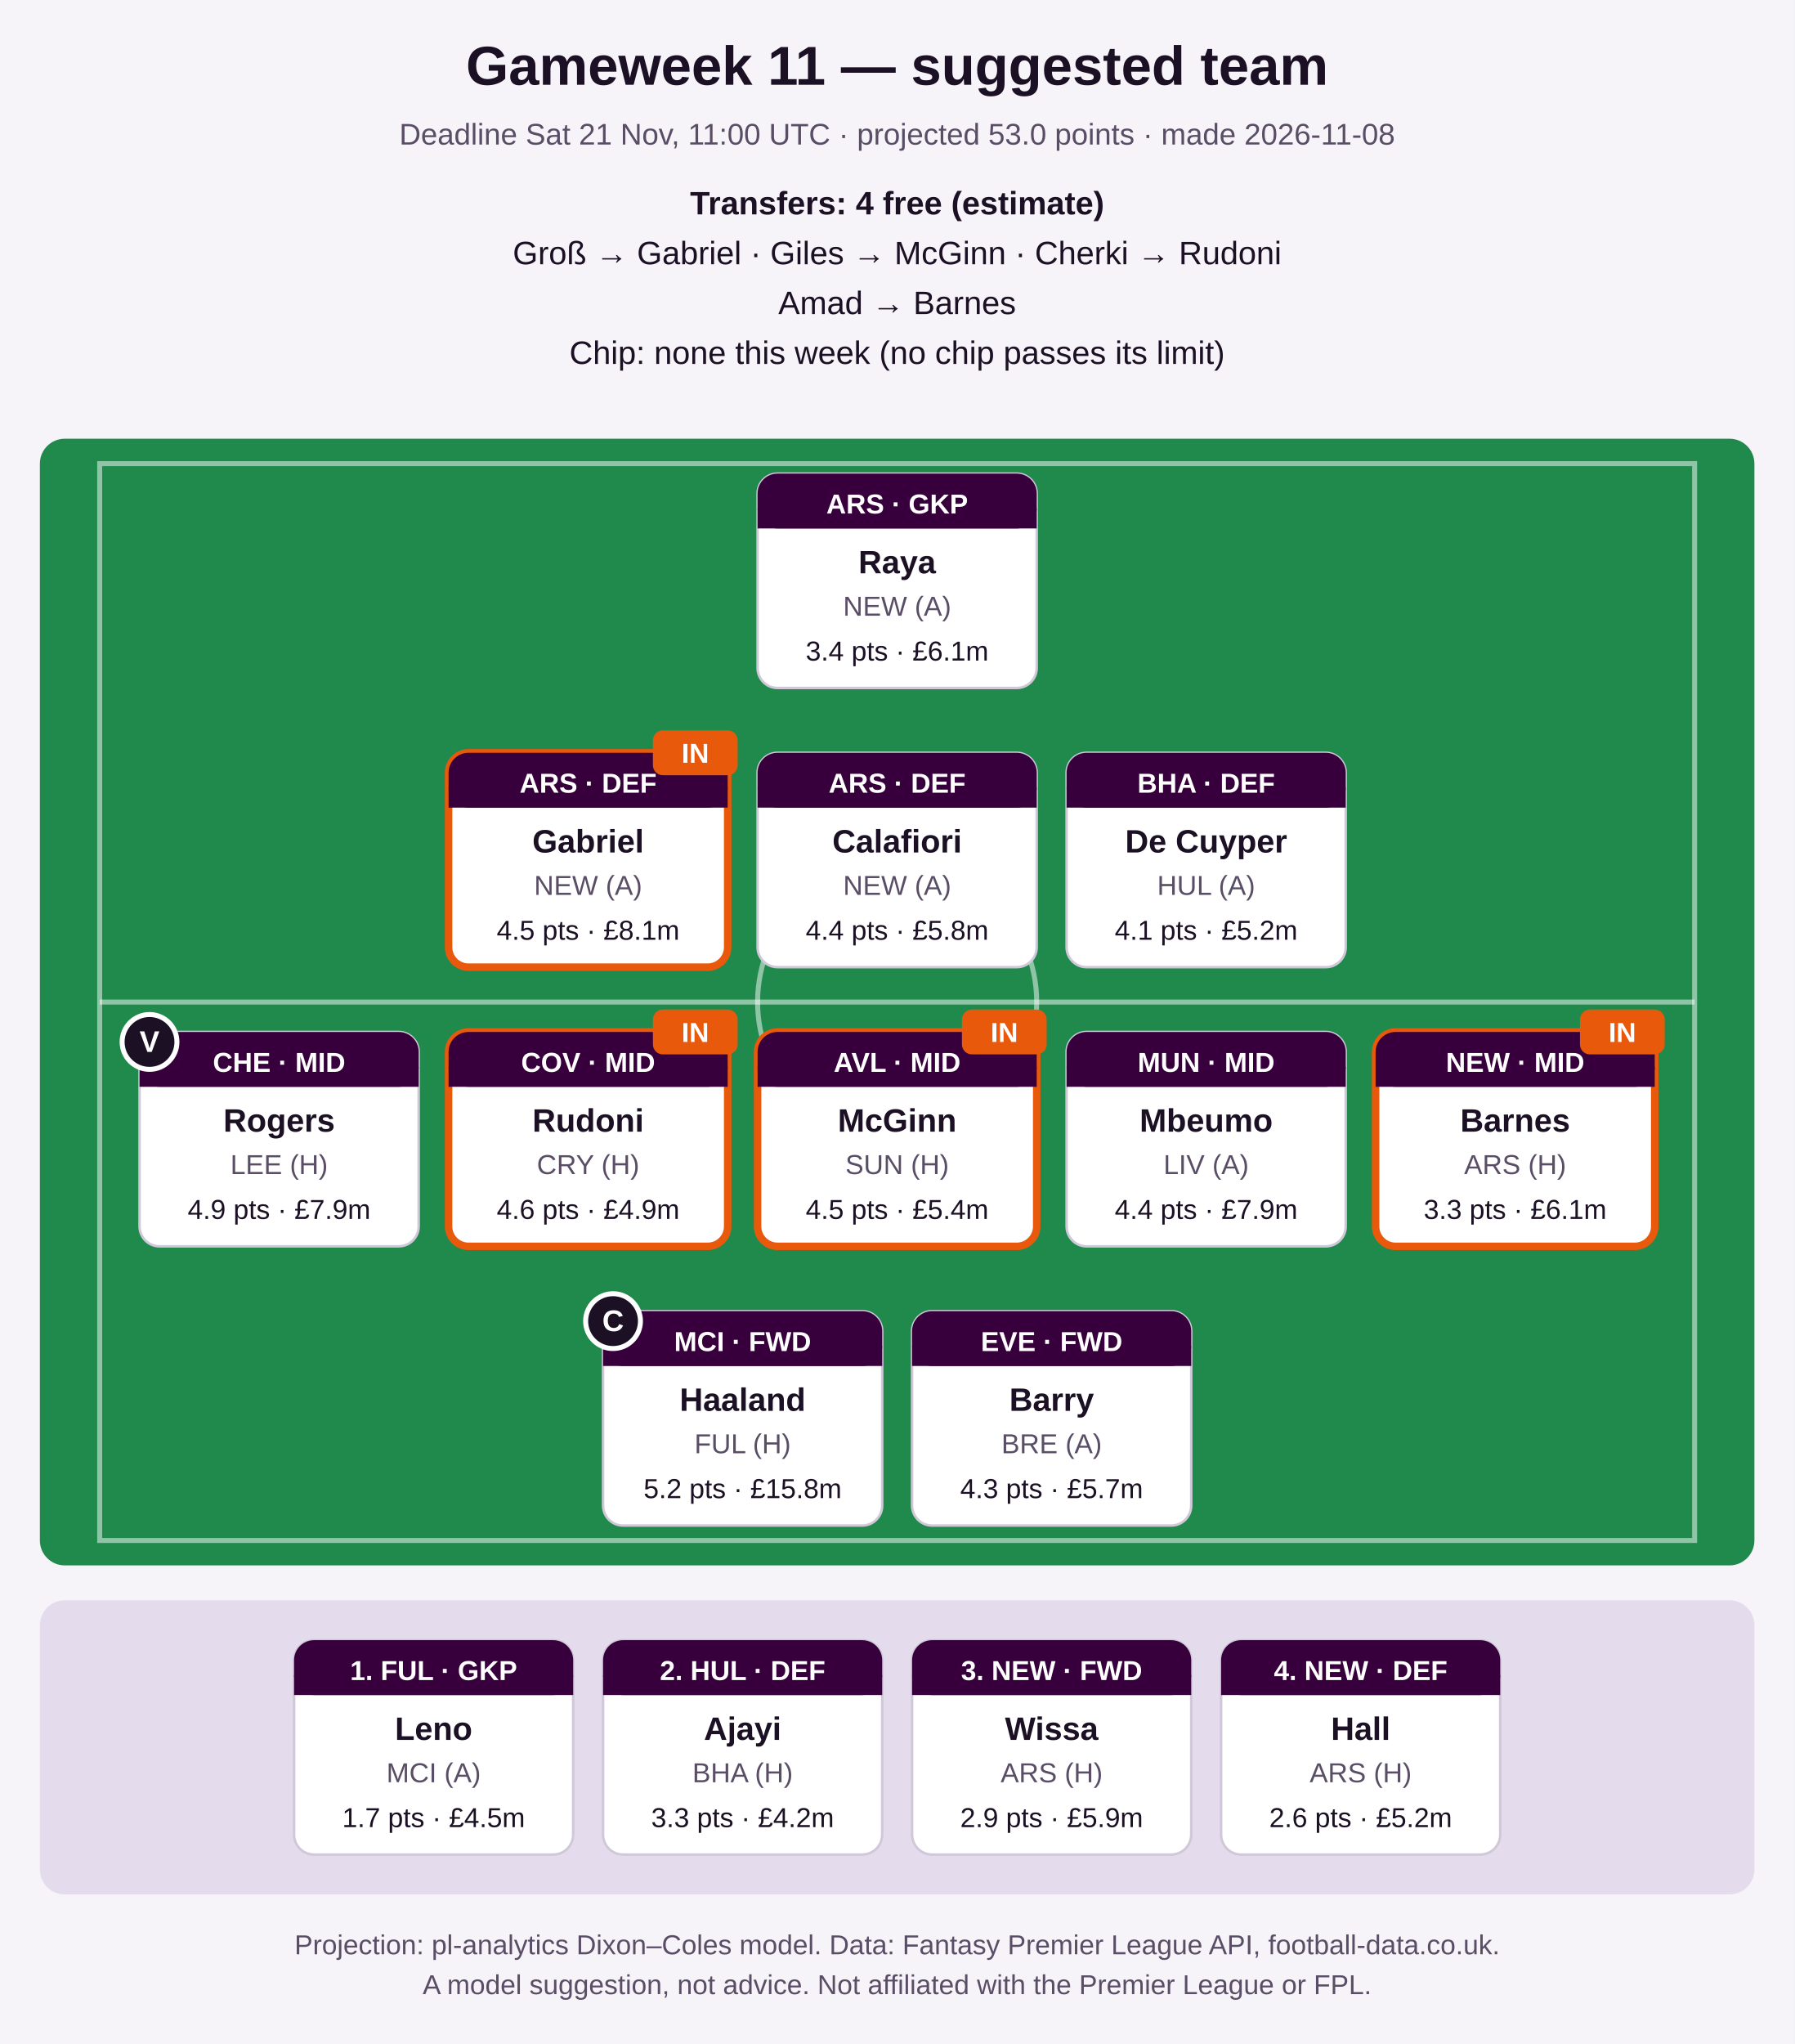
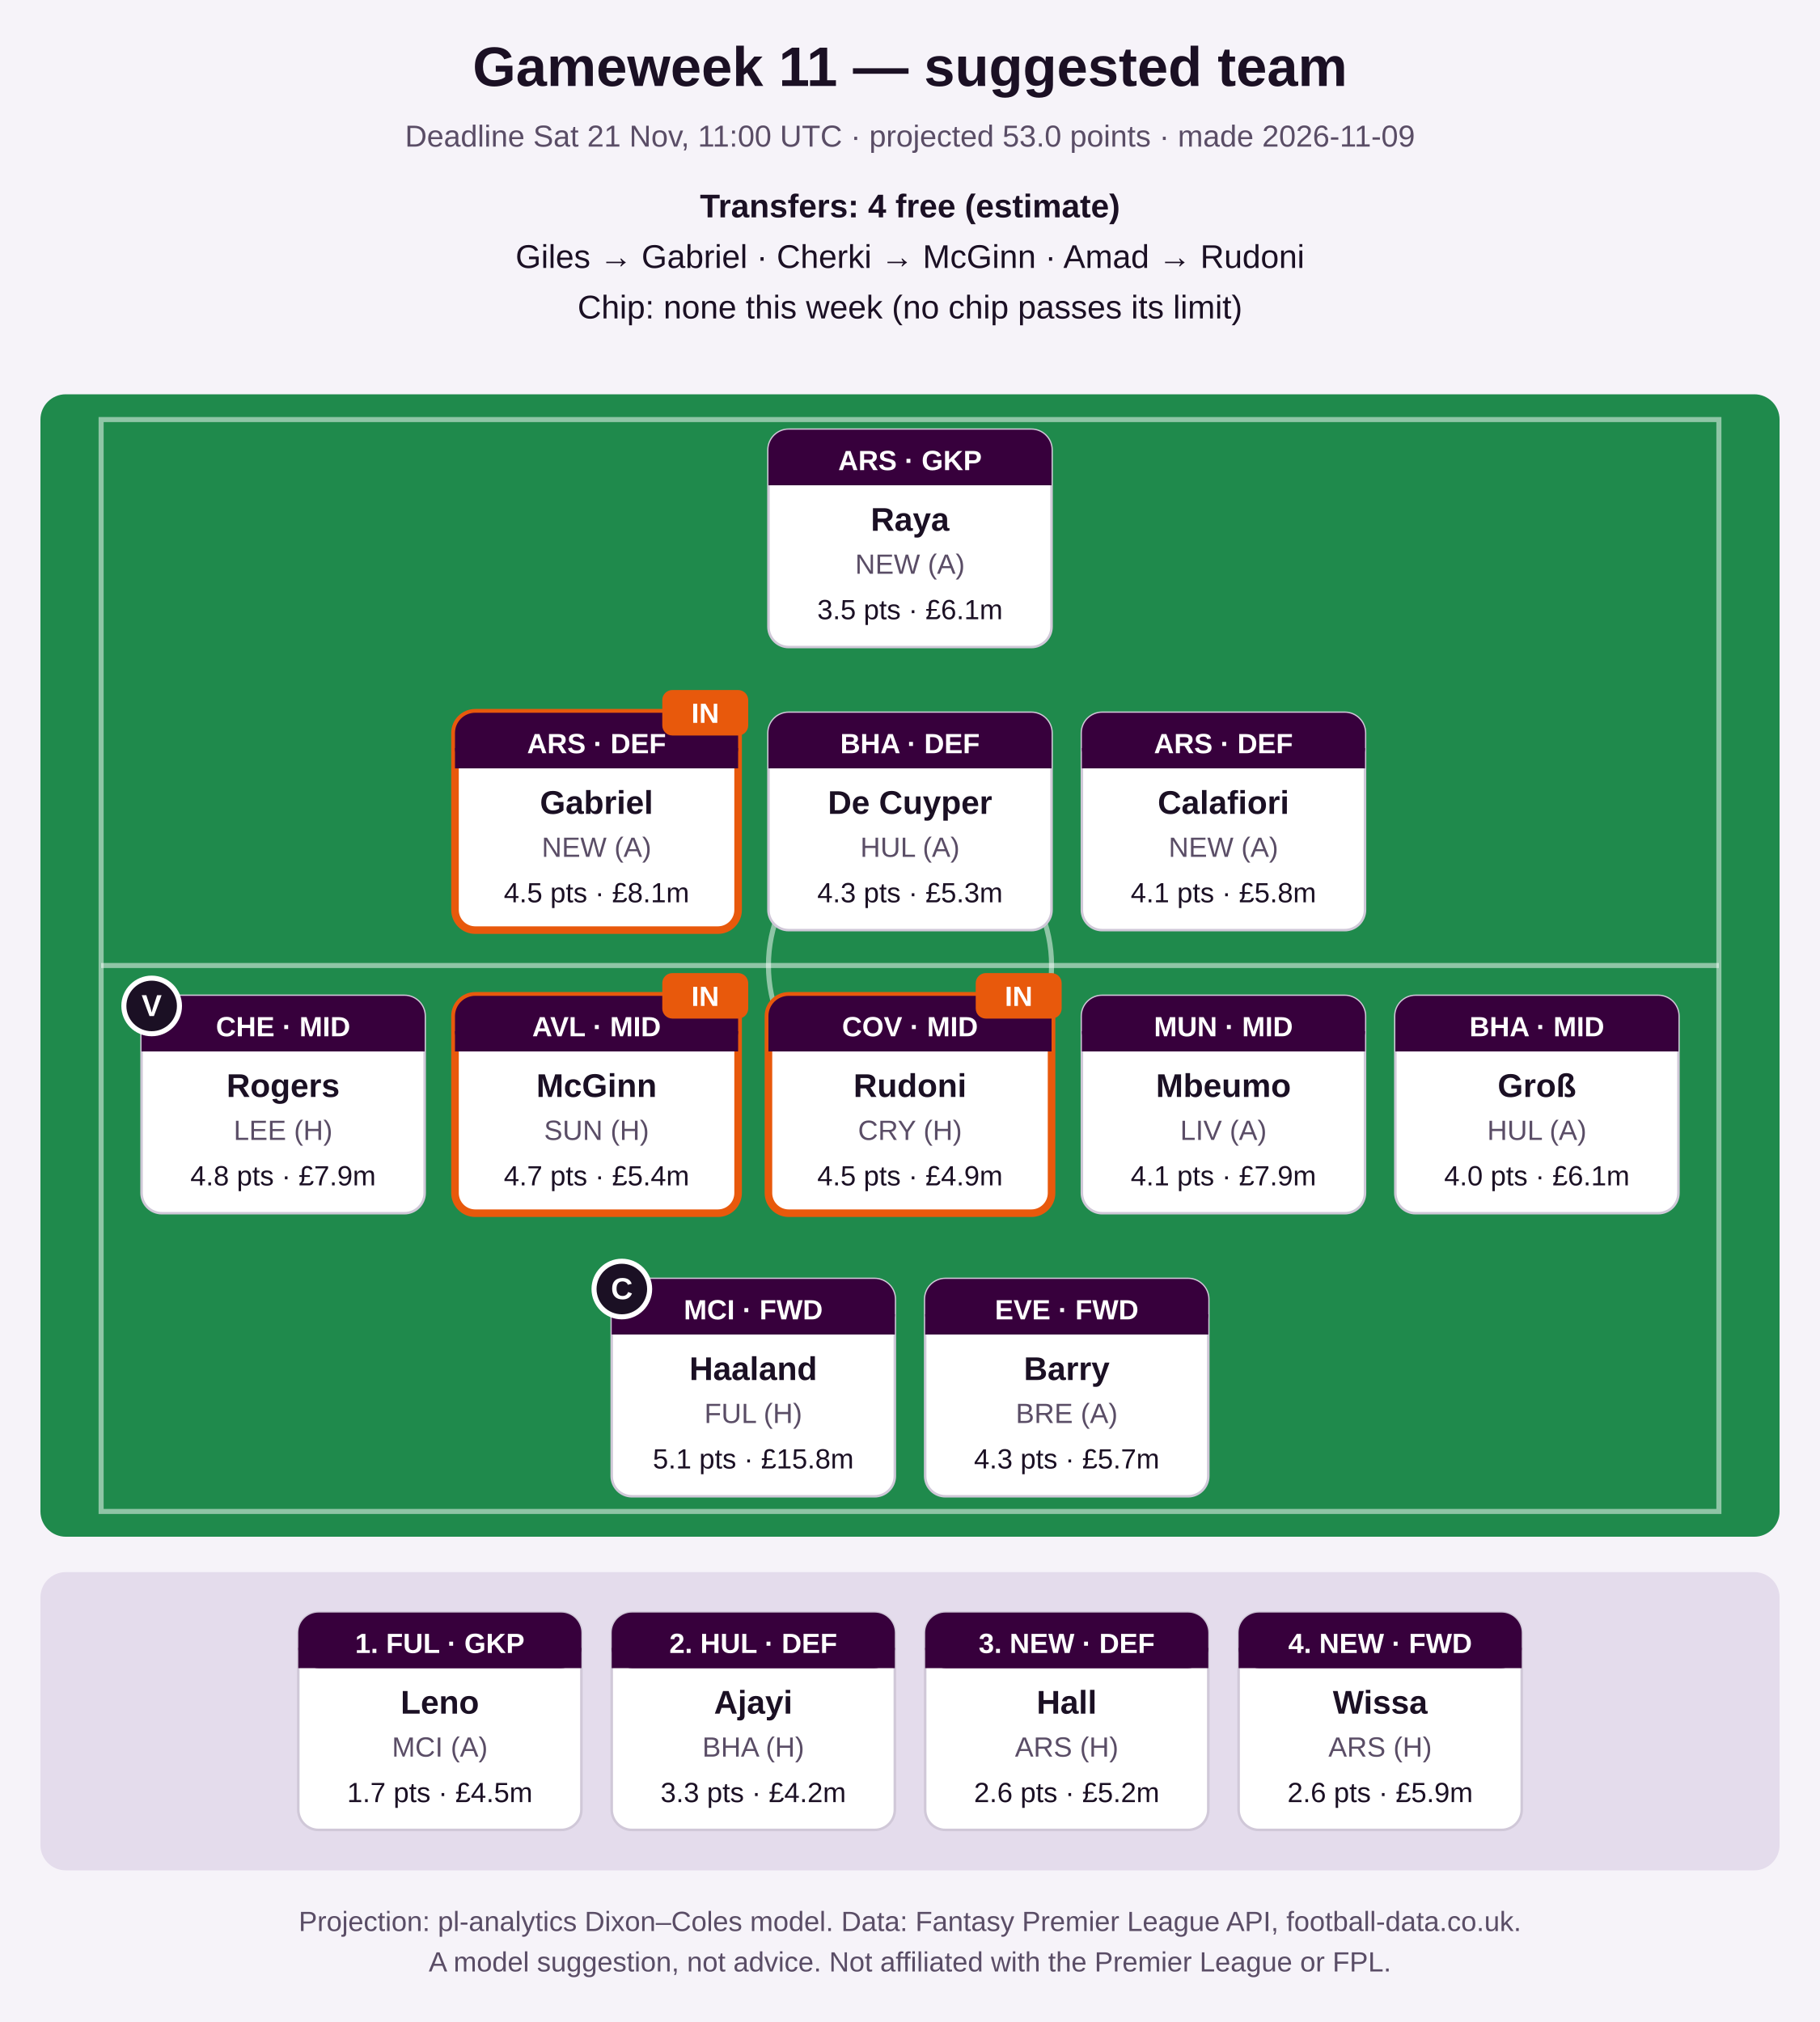
- <svg xmlns="http://www.w3.org/2000/svg" width="720" height="820" viewBox="0 0 720 820" role="img" aria-label="Suggested FPL team">
-   <rect width="720" height="820" fill="#f6f3f9" />
+ <svg xmlns="http://www.w3.org/2000/svg" width="720" height="800" viewBox="0 0 720 800" role="img" aria-label="Suggested FPL team">
+   <rect width="720" height="800" fill="#f6f3f9" />
  <text x="360.0" y="34" font-family="Segoe UI, Arial, sans-serif" font-size="22" font-weight="bold" fill="#1b1024" text-anchor="middle">Gameweek 11 — suggested team</text>
-   <text x="360.0" y="58" font-family="Segoe UI, Arial, sans-serif" font-size="12" font-weight="normal" fill="#5a4d66" text-anchor="middle">Deadline Sat 21 Nov, 11:00 UTC · projected 53.0 points · made 2026-11-08</text>
+   <text x="360.0" y="58" font-family="Segoe UI, Arial, sans-serif" font-size="12" font-weight="normal" fill="#5a4d66" text-anchor="middle">Deadline Sat 21 Nov, 11:00 UTC · projected 53.0 points · made 2026-11-09</text>
  <text x="360.0" y="86" font-family="Segoe UI, Arial, sans-serif" font-size="13" font-weight="bold" fill="#1b1024" text-anchor="middle">Transfers: 4 free (estimate)</text>
-   <text x="360.0" y="106" font-family="Segoe UI, Arial, sans-serif" font-size="13" font-weight="normal" fill="#1b1024" text-anchor="middle">Groß → Gabriel   ·   Giles → McGinn   ·   Cherki → Rudoni</text>
-   <text x="360.0" y="126" font-family="Segoe UI, Arial, sans-serif" font-size="13" font-weight="normal" fill="#1b1024" text-anchor="middle">Amad → Barnes</text>
-   <text x="360.0" y="146" font-family="Segoe UI, Arial, sans-serif" font-size="13" font-weight="normal" fill="#1b1024" text-anchor="middle">Chip: none this week (no chip passes its limit)</text>
-   <rect x="16" y="176" width="688" height="452" rx="10" fill="#1f8a4c" />
-   <rect x="40" y="186" width="640" height="432" fill="none" stroke="#ffffff" stroke-opacity="0.5" stroke-width="2" />
-   <line x1="40" y1="402.0" x2="680" y2="402.0" stroke="#ffffff" stroke-opacity="0.5" stroke-width="2" />
-   <circle cx="360.0" cy="402.0" r="56" fill="none" stroke="#ffffff" stroke-opacity="0.5" stroke-width="2" />
-   <rect x="304.0" y="190" width="112" height="86" rx="8" fill="#ffffff" stroke="#d0c8d8" stroke-width="1" />
-   <rect x="304.0" y="190" width="112" height="22" rx="8" fill="#37003c" />
-   <rect x="304.0" y="204" width="112" height="8" fill="#37003c" />
-   <text x="360.0" y="206" font-family="Segoe UI, Arial, sans-serif" font-size="11" font-weight="bold" fill="#ffffff" text-anchor="middle">ARS · GKP</text>
-   <text x="360.0" y="230" font-family="Segoe UI, Arial, sans-serif" font-size="13" font-weight="bold" fill="#1b1024" text-anchor="middle">Raya</text>
-   <text x="360.0" y="247" font-family="Segoe UI, Arial, sans-serif" font-size="11" font-weight="normal" fill="#5a4d66" text-anchor="middle">NEW (A)</text>
-   <text x="360.0" y="265" font-family="Segoe UI, Arial, sans-serif" font-size="11" font-weight="normal" fill="#1b1024" text-anchor="middle">3.4 pts · £6.1m</text>
-   <rect x="180.0" y="302" width="112" height="86" rx="8" fill="#ffffff" stroke="#e8590c" stroke-width="3" />
-   <rect x="180.0" y="302" width="112" height="22" rx="8" fill="#37003c" />
-   <rect x="180.0" y="316" width="112" height="8" fill="#37003c" />
-   <text x="236.0" y="318" font-family="Segoe UI, Arial, sans-serif" font-size="11" font-weight="bold" fill="#ffffff" text-anchor="middle">ARS · DEF</text>
-   <text x="236.0" y="342" font-family="Segoe UI, Arial, sans-serif" font-size="13" font-weight="bold" fill="#1b1024" text-anchor="middle">Gabriel</text>
-   <text x="236.0" y="359" font-family="Segoe UI, Arial, sans-serif" font-size="11" font-weight="normal" fill="#5a4d66" text-anchor="middle">NEW (A)</text>
-   <text x="236.0" y="377" font-family="Segoe UI, Arial, sans-serif" font-size="11" font-weight="normal" fill="#1b1024" text-anchor="middle">4.5 pts · £8.1m</text>
-   <rect x="262.0" y="293" width="34" height="18" rx="4" fill="#e8590c" />
-   <text x="279.0" y="306" font-family="Segoe UI, Arial, sans-serif" font-size="11" font-weight="bold" fill="#ffffff" text-anchor="middle">IN</text>
-   <rect x="304.0" y="302" width="112" height="86" rx="8" fill="#ffffff" stroke="#d0c8d8" stroke-width="1" />
-   <rect x="304.0" y="302" width="112" height="22" rx="8" fill="#37003c" />
-   <rect x="304.0" y="316" width="112" height="8" fill="#37003c" />
-   <text x="360.0" y="318" font-family="Segoe UI, Arial, sans-serif" font-size="11" font-weight="bold" fill="#ffffff" text-anchor="middle">ARS · DEF</text>
-   <text x="360.0" y="342" font-family="Segoe UI, Arial, sans-serif" font-size="13" font-weight="bold" fill="#1b1024" text-anchor="middle">Calafiori</text>
-   <text x="360.0" y="359" font-family="Segoe UI, Arial, sans-serif" font-size="11" font-weight="normal" fill="#5a4d66" text-anchor="middle">NEW (A)</text>
-   <text x="360.0" y="377" font-family="Segoe UI, Arial, sans-serif" font-size="11" font-weight="normal" fill="#1b1024" text-anchor="middle">4.4 pts · £5.8m</text>
-   <rect x="428.0" y="302" width="112" height="86" rx="8" fill="#ffffff" stroke="#d0c8d8" stroke-width="1" />
-   <rect x="428.0" y="302" width="112" height="22" rx="8" fill="#37003c" />
-   <rect x="428.0" y="316" width="112" height="8" fill="#37003c" />
-   <text x="484.0" y="318" font-family="Segoe UI, Arial, sans-serif" font-size="11" font-weight="bold" fill="#ffffff" text-anchor="middle">BHA · DEF</text>
-   <text x="484.0" y="342" font-family="Segoe UI, Arial, sans-serif" font-size="13" font-weight="bold" fill="#1b1024" text-anchor="middle">De Cuyper</text>
-   <text x="484.0" y="359" font-family="Segoe UI, Arial, sans-serif" font-size="11" font-weight="normal" fill="#5a4d66" text-anchor="middle">HUL (A)</text>
-   <text x="484.0" y="377" font-family="Segoe UI, Arial, sans-serif" font-size="11" font-weight="normal" fill="#1b1024" text-anchor="middle">4.1 pts · £5.2m</text>
-   <rect x="56.0" y="414" width="112" height="86" rx="8" fill="#ffffff" stroke="#d0c8d8" stroke-width="1" />
-   <rect x="56.0" y="414" width="112" height="22" rx="8" fill="#37003c" />
-   <rect x="56.0" y="428" width="112" height="8" fill="#37003c" />
-   <text x="112.0" y="430" font-family="Segoe UI, Arial, sans-serif" font-size="11" font-weight="bold" fill="#ffffff" text-anchor="middle">CHE · MID</text>
-   <text x="112.0" y="454" font-family="Segoe UI, Arial, sans-serif" font-size="13" font-weight="bold" fill="#1b1024" text-anchor="middle">Rogers</text>
-   <text x="112.0" y="471" font-family="Segoe UI, Arial, sans-serif" font-size="11" font-weight="normal" fill="#5a4d66" text-anchor="middle">LEE (H)</text>
-   <text x="112.0" y="489" font-family="Segoe UI, Arial, sans-serif" font-size="11" font-weight="normal" fill="#1b1024" text-anchor="middle">4.9 pts · £7.9m</text>
-   <circle cx="60.0" cy="418" r="11" fill="#1b1024" stroke="#ffffff" stroke-width="2" />
-   <text x="60.0" y="422" font-family="Segoe UI, Arial, sans-serif" font-size="12" font-weight="bold" fill="#ffffff" text-anchor="middle">V</text>
-   <rect x="180.0" y="414" width="112" height="86" rx="8" fill="#ffffff" stroke="#e8590c" stroke-width="3" />
-   <rect x="180.0" y="414" width="112" height="22" rx="8" fill="#37003c" />
-   <rect x="180.0" y="428" width="112" height="8" fill="#37003c" />
-   <text x="236.0" y="430" font-family="Segoe UI, Arial, sans-serif" font-size="11" font-weight="bold" fill="#ffffff" text-anchor="middle">COV · MID</text>
-   <text x="236.0" y="454" font-family="Segoe UI, Arial, sans-serif" font-size="13" font-weight="bold" fill="#1b1024" text-anchor="middle">Rudoni</text>
-   <text x="236.0" y="471" font-family="Segoe UI, Arial, sans-serif" font-size="11" font-weight="normal" fill="#5a4d66" text-anchor="middle">CRY (H)</text>
-   <text x="236.0" y="489" font-family="Segoe UI, Arial, sans-serif" font-size="11" font-weight="normal" fill="#1b1024" text-anchor="middle">4.6 pts · £4.9m</text>
-   <rect x="262.0" y="405" width="34" height="18" rx="4" fill="#e8590c" />
-   <text x="279.0" y="418" font-family="Segoe UI, Arial, sans-serif" font-size="11" font-weight="bold" fill="#ffffff" text-anchor="middle">IN</text>
-   <rect x="304.0" y="414" width="112" height="86" rx="8" fill="#ffffff" stroke="#e8590c" stroke-width="3" />
-   <rect x="304.0" y="414" width="112" height="22" rx="8" fill="#37003c" />
-   <rect x="304.0" y="428" width="112" height="8" fill="#37003c" />
-   <text x="360.0" y="430" font-family="Segoe UI, Arial, sans-serif" font-size="11" font-weight="bold" fill="#ffffff" text-anchor="middle">AVL · MID</text>
-   <text x="360.0" y="454" font-family="Segoe UI, Arial, sans-serif" font-size="13" font-weight="bold" fill="#1b1024" text-anchor="middle">McGinn</text>
-   <text x="360.0" y="471" font-family="Segoe UI, Arial, sans-serif" font-size="11" font-weight="normal" fill="#5a4d66" text-anchor="middle">SUN (H)</text>
-   <text x="360.0" y="489" font-family="Segoe UI, Arial, sans-serif" font-size="11" font-weight="normal" fill="#1b1024" text-anchor="middle">4.5 pts · £5.4m</text>
-   <rect x="386.0" y="405" width="34" height="18" rx="4" fill="#e8590c" />
-   <text x="403.0" y="418" font-family="Segoe UI, Arial, sans-serif" font-size="11" font-weight="bold" fill="#ffffff" text-anchor="middle">IN</text>
-   <rect x="428.0" y="414" width="112" height="86" rx="8" fill="#ffffff" stroke="#d0c8d8" stroke-width="1" />
-   <rect x="428.0" y="414" width="112" height="22" rx="8" fill="#37003c" />
-   <rect x="428.0" y="428" width="112" height="8" fill="#37003c" />
-   <text x="484.0" y="430" font-family="Segoe UI, Arial, sans-serif" font-size="11" font-weight="bold" fill="#ffffff" text-anchor="middle">MUN · MID</text>
-   <text x="484.0" y="454" font-family="Segoe UI, Arial, sans-serif" font-size="13" font-weight="bold" fill="#1b1024" text-anchor="middle">Mbeumo</text>
-   <text x="484.0" y="471" font-family="Segoe UI, Arial, sans-serif" font-size="11" font-weight="normal" fill="#5a4d66" text-anchor="middle">LIV (A)</text>
-   <text x="484.0" y="489" font-family="Segoe UI, Arial, sans-serif" font-size="11" font-weight="normal" fill="#1b1024" text-anchor="middle">4.4 pts · £7.9m</text>
-   <rect x="552.0" y="414" width="112" height="86" rx="8" fill="#ffffff" stroke="#e8590c" stroke-width="3" />
-   <rect x="552.0" y="414" width="112" height="22" rx="8" fill="#37003c" />
-   <rect x="552.0" y="428" width="112" height="8" fill="#37003c" />
-   <text x="608.0" y="430" font-family="Segoe UI, Arial, sans-serif" font-size="11" font-weight="bold" fill="#ffffff" text-anchor="middle">NEW · MID</text>
-   <text x="608.0" y="454" font-family="Segoe UI, Arial, sans-serif" font-size="13" font-weight="bold" fill="#1b1024" text-anchor="middle">Barnes</text>
-   <text x="608.0" y="471" font-family="Segoe UI, Arial, sans-serif" font-size="11" font-weight="normal" fill="#5a4d66" text-anchor="middle">ARS (H)</text>
-   <text x="608.0" y="489" font-family="Segoe UI, Arial, sans-serif" font-size="11" font-weight="normal" fill="#1b1024" text-anchor="middle">3.3 pts · £6.1m</text>
-   <rect x="634.0" y="405" width="34" height="18" rx="4" fill="#e8590c" />
-   <text x="651.0" y="418" font-family="Segoe UI, Arial, sans-serif" font-size="11" font-weight="bold" fill="#ffffff" text-anchor="middle">IN</text>
-   <rect x="242.0" y="526" width="112" height="86" rx="8" fill="#ffffff" stroke="#d0c8d8" stroke-width="1" />
-   <rect x="242.0" y="526" width="112" height="22" rx="8" fill="#37003c" />
-   <rect x="242.0" y="540" width="112" height="8" fill="#37003c" />
-   <text x="298.0" y="542" font-family="Segoe UI, Arial, sans-serif" font-size="11" font-weight="bold" fill="#ffffff" text-anchor="middle">MCI · FWD</text>
-   <text x="298.0" y="566" font-family="Segoe UI, Arial, sans-serif" font-size="13" font-weight="bold" fill="#1b1024" text-anchor="middle">Haaland</text>
-   <text x="298.0" y="583" font-family="Segoe UI, Arial, sans-serif" font-size="11" font-weight="normal" fill="#5a4d66" text-anchor="middle">FUL (H)</text>
-   <text x="298.0" y="601" font-family="Segoe UI, Arial, sans-serif" font-size="11" font-weight="normal" fill="#1b1024" text-anchor="middle">5.2 pts · £15.8m</text>
-   <circle cx="246.0" cy="530" r="11" fill="#1b1024" stroke="#ffffff" stroke-width="2" />
-   <text x="246.0" y="534" font-family="Segoe UI, Arial, sans-serif" font-size="12" font-weight="bold" fill="#ffffff" text-anchor="middle">C</text>
-   <rect x="366.0" y="526" width="112" height="86" rx="8" fill="#ffffff" stroke="#d0c8d8" stroke-width="1" />
-   <rect x="366.0" y="526" width="112" height="22" rx="8" fill="#37003c" />
-   <rect x="366.0" y="540" width="112" height="8" fill="#37003c" />
-   <text x="422.0" y="542" font-family="Segoe UI, Arial, sans-serif" font-size="11" font-weight="bold" fill="#ffffff" text-anchor="middle">EVE · FWD</text>
-   <text x="422.0" y="566" font-family="Segoe UI, Arial, sans-serif" font-size="13" font-weight="bold" fill="#1b1024" text-anchor="middle">Barry</text>
-   <text x="422.0" y="583" font-family="Segoe UI, Arial, sans-serif" font-size="11" font-weight="normal" fill="#5a4d66" text-anchor="middle">BRE (A)</text>
-   <text x="422.0" y="601" font-family="Segoe UI, Arial, sans-serif" font-size="11" font-weight="normal" fill="#1b1024" text-anchor="middle">4.3 pts · £5.7m</text>
-   <rect x="16" y="642" width="688" height="118" rx="10" fill="#e4dcec" />
-   <rect x="118.0" y="658" width="112" height="86" rx="8" fill="#ffffff" stroke="#d0c8d8" stroke-width="1" />
-   <rect x="118.0" y="658" width="112" height="22" rx="8" fill="#37003c" />
-   <rect x="118.0" y="672" width="112" height="8" fill="#37003c" />
-   <text x="174.0" y="674" font-family="Segoe UI, Arial, sans-serif" font-size="11" font-weight="bold" fill="#ffffff" text-anchor="middle">1. FUL · GKP</text>
-   <text x="174.0" y="698" font-family="Segoe UI, Arial, sans-serif" font-size="13" font-weight="bold" fill="#1b1024" text-anchor="middle">Leno</text>
-   <text x="174.0" y="715" font-family="Segoe UI, Arial, sans-serif" font-size="11" font-weight="normal" fill="#5a4d66" text-anchor="middle">MCI (A)</text>
-   <text x="174.0" y="733" font-family="Segoe UI, Arial, sans-serif" font-size="11" font-weight="normal" fill="#1b1024" text-anchor="middle">1.7 pts · £4.5m</text>
-   <rect x="242.0" y="658" width="112" height="86" rx="8" fill="#ffffff" stroke="#d0c8d8" stroke-width="1" />
-   <rect x="242.0" y="658" width="112" height="22" rx="8" fill="#37003c" />
-   <rect x="242.0" y="672" width="112" height="8" fill="#37003c" />
-   <text x="298.0" y="674" font-family="Segoe UI, Arial, sans-serif" font-size="11" font-weight="bold" fill="#ffffff" text-anchor="middle">2. HUL · DEF</text>
-   <text x="298.0" y="698" font-family="Segoe UI, Arial, sans-serif" font-size="13" font-weight="bold" fill="#1b1024" text-anchor="middle">Ajayi</text>
-   <text x="298.0" y="715" font-family="Segoe UI, Arial, sans-serif" font-size="11" font-weight="normal" fill="#5a4d66" text-anchor="middle">BHA (H)</text>
-   <text x="298.0" y="733" font-family="Segoe UI, Arial, sans-serif" font-size="11" font-weight="normal" fill="#1b1024" text-anchor="middle">3.3 pts · £4.2m</text>
-   <rect x="366.0" y="658" width="112" height="86" rx="8" fill="#ffffff" stroke="#d0c8d8" stroke-width="1" />
-   <rect x="366.0" y="658" width="112" height="22" rx="8" fill="#37003c" />
-   <rect x="366.0" y="672" width="112" height="8" fill="#37003c" />
-   <text x="422.0" y="674" font-family="Segoe UI, Arial, sans-serif" font-size="11" font-weight="bold" fill="#ffffff" text-anchor="middle">3. NEW · FWD</text>
-   <text x="422.0" y="698" font-family="Segoe UI, Arial, sans-serif" font-size="13" font-weight="bold" fill="#1b1024" text-anchor="middle">Wissa</text>
-   <text x="422.0" y="715" font-family="Segoe UI, Arial, sans-serif" font-size="11" font-weight="normal" fill="#5a4d66" text-anchor="middle">ARS (H)</text>
-   <text x="422.0" y="733" font-family="Segoe UI, Arial, sans-serif" font-size="11" font-weight="normal" fill="#1b1024" text-anchor="middle">2.9 pts · £5.9m</text>
-   <rect x="490.0" y="658" width="112" height="86" rx="8" fill="#ffffff" stroke="#d0c8d8" stroke-width="1" />
-   <rect x="490.0" y="658" width="112" height="22" rx="8" fill="#37003c" />
-   <rect x="490.0" y="672" width="112" height="8" fill="#37003c" />
-   <text x="546.0" y="674" font-family="Segoe UI, Arial, sans-serif" font-size="11" font-weight="bold" fill="#ffffff" text-anchor="middle">4. NEW · DEF</text>
-   <text x="546.0" y="698" font-family="Segoe UI, Arial, sans-serif" font-size="13" font-weight="bold" fill="#1b1024" text-anchor="middle">Hall</text>
-   <text x="546.0" y="715" font-family="Segoe UI, Arial, sans-serif" font-size="11" font-weight="normal" fill="#5a4d66" text-anchor="middle">ARS (H)</text>
-   <text x="546.0" y="733" font-family="Segoe UI, Arial, sans-serif" font-size="11" font-weight="normal" fill="#1b1024" text-anchor="middle">2.6 pts · £5.2m</text>
-   <text x="360.0" y="784" font-family="Segoe UI, Arial, sans-serif" font-size="11" font-weight="normal" fill="#5a4d66" text-anchor="middle">Projection: pl-analytics Dixon–Coles model. Data: Fantasy Premier League API, football-data.co.uk.</text>
-   <text x="360.0" y="800" font-family="Segoe UI, Arial, sans-serif" font-size="11" font-weight="normal" fill="#5a4d66" text-anchor="middle">A model suggestion, not advice. Not affiliated with the Premier League or FPL.</text>
+   <text x="360.0" y="106" font-family="Segoe UI, Arial, sans-serif" font-size="13" font-weight="normal" fill="#1b1024" text-anchor="middle">Giles → Gabriel   ·   Cherki → McGinn   ·   Amad → Rudoni</text>
+   <text x="360.0" y="126" font-family="Segoe UI, Arial, sans-serif" font-size="13" font-weight="normal" fill="#1b1024" text-anchor="middle">Chip: none this week (no chip passes its limit)</text>
+   <rect x="16" y="156" width="688" height="452" rx="10" fill="#1f8a4c" />
+   <rect x="40" y="166" width="640" height="432" fill="none" stroke="#ffffff" stroke-opacity="0.5" stroke-width="2" />
+   <line x1="40" y1="382.0" x2="680" y2="382.0" stroke="#ffffff" stroke-opacity="0.5" stroke-width="2" />
+   <circle cx="360.0" cy="382.0" r="56" fill="none" stroke="#ffffff" stroke-opacity="0.5" stroke-width="2" />
+   <rect x="304.0" y="170" width="112" height="86" rx="8" fill="#ffffff" stroke="#d0c8d8" stroke-width="1" />
+   <rect x="304.0" y="170" width="112" height="22" rx="8" fill="#37003c" />
+   <rect x="304.0" y="184" width="112" height="8" fill="#37003c" />
+   <text x="360.0" y="186" font-family="Segoe UI, Arial, sans-serif" font-size="11" font-weight="bold" fill="#ffffff" text-anchor="middle">ARS · GKP</text>
+   <text x="360.0" y="210" font-family="Segoe UI, Arial, sans-serif" font-size="13" font-weight="bold" fill="#1b1024" text-anchor="middle">Raya</text>
+   <text x="360.0" y="227" font-family="Segoe UI, Arial, sans-serif" font-size="11" font-weight="normal" fill="#5a4d66" text-anchor="middle">NEW (A)</text>
+   <text x="360.0" y="245" font-family="Segoe UI, Arial, sans-serif" font-size="11" font-weight="normal" fill="#1b1024" text-anchor="middle">3.5 pts · £6.1m</text>
+   <rect x="180.0" y="282" width="112" height="86" rx="8" fill="#ffffff" stroke="#e8590c" stroke-width="3" />
+   <rect x="180.0" y="282" width="112" height="22" rx="8" fill="#37003c" />
+   <rect x="180.0" y="296" width="112" height="8" fill="#37003c" />
+   <text x="236.0" y="298" font-family="Segoe UI, Arial, sans-serif" font-size="11" font-weight="bold" fill="#ffffff" text-anchor="middle">ARS · DEF</text>
+   <text x="236.0" y="322" font-family="Segoe UI, Arial, sans-serif" font-size="13" font-weight="bold" fill="#1b1024" text-anchor="middle">Gabriel</text>
+   <text x="236.0" y="339" font-family="Segoe UI, Arial, sans-serif" font-size="11" font-weight="normal" fill="#5a4d66" text-anchor="middle">NEW (A)</text>
+   <text x="236.0" y="357" font-family="Segoe UI, Arial, sans-serif" font-size="11" font-weight="normal" fill="#1b1024" text-anchor="middle">4.5 pts · £8.1m</text>
+   <rect x="262.0" y="273" width="34" height="18" rx="4" fill="#e8590c" />
+   <text x="279.0" y="286" font-family="Segoe UI, Arial, sans-serif" font-size="11" font-weight="bold" fill="#ffffff" text-anchor="middle">IN</text>
+   <rect x="304.0" y="282" width="112" height="86" rx="8" fill="#ffffff" stroke="#d0c8d8" stroke-width="1" />
+   <rect x="304.0" y="282" width="112" height="22" rx="8" fill="#37003c" />
+   <rect x="304.0" y="296" width="112" height="8" fill="#37003c" />
+   <text x="360.0" y="298" font-family="Segoe UI, Arial, sans-serif" font-size="11" font-weight="bold" fill="#ffffff" text-anchor="middle">BHA · DEF</text>
+   <text x="360.0" y="322" font-family="Segoe UI, Arial, sans-serif" font-size="13" font-weight="bold" fill="#1b1024" text-anchor="middle">De Cuyper</text>
+   <text x="360.0" y="339" font-family="Segoe UI, Arial, sans-serif" font-size="11" font-weight="normal" fill="#5a4d66" text-anchor="middle">HUL (A)</text>
+   <text x="360.0" y="357" font-family="Segoe UI, Arial, sans-serif" font-size="11" font-weight="normal" fill="#1b1024" text-anchor="middle">4.3 pts · £5.3m</text>
+   <rect x="428.0" y="282" width="112" height="86" rx="8" fill="#ffffff" stroke="#d0c8d8" stroke-width="1" />
+   <rect x="428.0" y="282" width="112" height="22" rx="8" fill="#37003c" />
+   <rect x="428.0" y="296" width="112" height="8" fill="#37003c" />
+   <text x="484.0" y="298" font-family="Segoe UI, Arial, sans-serif" font-size="11" font-weight="bold" fill="#ffffff" text-anchor="middle">ARS · DEF</text>
+   <text x="484.0" y="322" font-family="Segoe UI, Arial, sans-serif" font-size="13" font-weight="bold" fill="#1b1024" text-anchor="middle">Calafiori</text>
+   <text x="484.0" y="339" font-family="Segoe UI, Arial, sans-serif" font-size="11" font-weight="normal" fill="#5a4d66" text-anchor="middle">NEW (A)</text>
+   <text x="484.0" y="357" font-family="Segoe UI, Arial, sans-serif" font-size="11" font-weight="normal" fill="#1b1024" text-anchor="middle">4.1 pts · £5.8m</text>
+   <rect x="56.0" y="394" width="112" height="86" rx="8" fill="#ffffff" stroke="#d0c8d8" stroke-width="1" />
+   <rect x="56.0" y="394" width="112" height="22" rx="8" fill="#37003c" />
+   <rect x="56.0" y="408" width="112" height="8" fill="#37003c" />
+   <text x="112.0" y="410" font-family="Segoe UI, Arial, sans-serif" font-size="11" font-weight="bold" fill="#ffffff" text-anchor="middle">CHE · MID</text>
+   <text x="112.0" y="434" font-family="Segoe UI, Arial, sans-serif" font-size="13" font-weight="bold" fill="#1b1024" text-anchor="middle">Rogers</text>
+   <text x="112.0" y="451" font-family="Segoe UI, Arial, sans-serif" font-size="11" font-weight="normal" fill="#5a4d66" text-anchor="middle">LEE (H)</text>
+   <text x="112.0" y="469" font-family="Segoe UI, Arial, sans-serif" font-size="11" font-weight="normal" fill="#1b1024" text-anchor="middle">4.8 pts · £7.9m</text>
+   <circle cx="60.0" cy="398" r="11" fill="#1b1024" stroke="#ffffff" stroke-width="2" />
+   <text x="60.0" y="402" font-family="Segoe UI, Arial, sans-serif" font-size="12" font-weight="bold" fill="#ffffff" text-anchor="middle">V</text>
+   <rect x="180.0" y="394" width="112" height="86" rx="8" fill="#ffffff" stroke="#e8590c" stroke-width="3" />
+   <rect x="180.0" y="394" width="112" height="22" rx="8" fill="#37003c" />
+   <rect x="180.0" y="408" width="112" height="8" fill="#37003c" />
+   <text x="236.0" y="410" font-family="Segoe UI, Arial, sans-serif" font-size="11" font-weight="bold" fill="#ffffff" text-anchor="middle">AVL · MID</text>
+   <text x="236.0" y="434" font-family="Segoe UI, Arial, sans-serif" font-size="13" font-weight="bold" fill="#1b1024" text-anchor="middle">McGinn</text>
+   <text x="236.0" y="451" font-family="Segoe UI, Arial, sans-serif" font-size="11" font-weight="normal" fill="#5a4d66" text-anchor="middle">SUN (H)</text>
+   <text x="236.0" y="469" font-family="Segoe UI, Arial, sans-serif" font-size="11" font-weight="normal" fill="#1b1024" text-anchor="middle">4.7 pts · £5.4m</text>
+   <rect x="262.0" y="385" width="34" height="18" rx="4" fill="#e8590c" />
+   <text x="279.0" y="398" font-family="Segoe UI, Arial, sans-serif" font-size="11" font-weight="bold" fill="#ffffff" text-anchor="middle">IN</text>
+   <rect x="304.0" y="394" width="112" height="86" rx="8" fill="#ffffff" stroke="#e8590c" stroke-width="3" />
+   <rect x="304.0" y="394" width="112" height="22" rx="8" fill="#37003c" />
+   <rect x="304.0" y="408" width="112" height="8" fill="#37003c" />
+   <text x="360.0" y="410" font-family="Segoe UI, Arial, sans-serif" font-size="11" font-weight="bold" fill="#ffffff" text-anchor="middle">COV · MID</text>
+   <text x="360.0" y="434" font-family="Segoe UI, Arial, sans-serif" font-size="13" font-weight="bold" fill="#1b1024" text-anchor="middle">Rudoni</text>
+   <text x="360.0" y="451" font-family="Segoe UI, Arial, sans-serif" font-size="11" font-weight="normal" fill="#5a4d66" text-anchor="middle">CRY (H)</text>
+   <text x="360.0" y="469" font-family="Segoe UI, Arial, sans-serif" font-size="11" font-weight="normal" fill="#1b1024" text-anchor="middle">4.5 pts · £4.9m</text>
+   <rect x="386.0" y="385" width="34" height="18" rx="4" fill="#e8590c" />
+   <text x="403.0" y="398" font-family="Segoe UI, Arial, sans-serif" font-size="11" font-weight="bold" fill="#ffffff" text-anchor="middle">IN</text>
+   <rect x="428.0" y="394" width="112" height="86" rx="8" fill="#ffffff" stroke="#d0c8d8" stroke-width="1" />
+   <rect x="428.0" y="394" width="112" height="22" rx="8" fill="#37003c" />
+   <rect x="428.0" y="408" width="112" height="8" fill="#37003c" />
+   <text x="484.0" y="410" font-family="Segoe UI, Arial, sans-serif" font-size="11" font-weight="bold" fill="#ffffff" text-anchor="middle">MUN · MID</text>
+   <text x="484.0" y="434" font-family="Segoe UI, Arial, sans-serif" font-size="13" font-weight="bold" fill="#1b1024" text-anchor="middle">Mbeumo</text>
+   <text x="484.0" y="451" font-family="Segoe UI, Arial, sans-serif" font-size="11" font-weight="normal" fill="#5a4d66" text-anchor="middle">LIV (A)</text>
+   <text x="484.0" y="469" font-family="Segoe UI, Arial, sans-serif" font-size="11" font-weight="normal" fill="#1b1024" text-anchor="middle">4.1 pts · £7.9m</text>
+   <rect x="552.0" y="394" width="112" height="86" rx="8" fill="#ffffff" stroke="#d0c8d8" stroke-width="1" />
+   <rect x="552.0" y="394" width="112" height="22" rx="8" fill="#37003c" />
+   <rect x="552.0" y="408" width="112" height="8" fill="#37003c" />
+   <text x="608.0" y="410" font-family="Segoe UI, Arial, sans-serif" font-size="11" font-weight="bold" fill="#ffffff" text-anchor="middle">BHA · MID</text>
+   <text x="608.0" y="434" font-family="Segoe UI, Arial, sans-serif" font-size="13" font-weight="bold" fill="#1b1024" text-anchor="middle">Groß</text>
+   <text x="608.0" y="451" font-family="Segoe UI, Arial, sans-serif" font-size="11" font-weight="normal" fill="#5a4d66" text-anchor="middle">HUL (A)</text>
+   <text x="608.0" y="469" font-family="Segoe UI, Arial, sans-serif" font-size="11" font-weight="normal" fill="#1b1024" text-anchor="middle">4.0 pts · £6.1m</text>
+   <rect x="242.0" y="506" width="112" height="86" rx="8" fill="#ffffff" stroke="#d0c8d8" stroke-width="1" />
+   <rect x="242.0" y="506" width="112" height="22" rx="8" fill="#37003c" />
+   <rect x="242.0" y="520" width="112" height="8" fill="#37003c" />
+   <text x="298.0" y="522" font-family="Segoe UI, Arial, sans-serif" font-size="11" font-weight="bold" fill="#ffffff" text-anchor="middle">MCI · FWD</text>
+   <text x="298.0" y="546" font-family="Segoe UI, Arial, sans-serif" font-size="13" font-weight="bold" fill="#1b1024" text-anchor="middle">Haaland</text>
+   <text x="298.0" y="563" font-family="Segoe UI, Arial, sans-serif" font-size="11" font-weight="normal" fill="#5a4d66" text-anchor="middle">FUL (H)</text>
+   <text x="298.0" y="581" font-family="Segoe UI, Arial, sans-serif" font-size="11" font-weight="normal" fill="#1b1024" text-anchor="middle">5.1 pts · £15.8m</text>
+   <circle cx="246.0" cy="510" r="11" fill="#1b1024" stroke="#ffffff" stroke-width="2" />
+   <text x="246.0" y="514" font-family="Segoe UI, Arial, sans-serif" font-size="12" font-weight="bold" fill="#ffffff" text-anchor="middle">C</text>
+   <rect x="366.0" y="506" width="112" height="86" rx="8" fill="#ffffff" stroke="#d0c8d8" stroke-width="1" />
+   <rect x="366.0" y="506" width="112" height="22" rx="8" fill="#37003c" />
+   <rect x="366.0" y="520" width="112" height="8" fill="#37003c" />
+   <text x="422.0" y="522" font-family="Segoe UI, Arial, sans-serif" font-size="11" font-weight="bold" fill="#ffffff" text-anchor="middle">EVE · FWD</text>
+   <text x="422.0" y="546" font-family="Segoe UI, Arial, sans-serif" font-size="13" font-weight="bold" fill="#1b1024" text-anchor="middle">Barry</text>
+   <text x="422.0" y="563" font-family="Segoe UI, Arial, sans-serif" font-size="11" font-weight="normal" fill="#5a4d66" text-anchor="middle">BRE (A)</text>
+   <text x="422.0" y="581" font-family="Segoe UI, Arial, sans-serif" font-size="11" font-weight="normal" fill="#1b1024" text-anchor="middle">4.3 pts · £5.7m</text>
+   <rect x="16" y="622" width="688" height="118" rx="10" fill="#e4dcec" />
+   <rect x="118.0" y="638" width="112" height="86" rx="8" fill="#ffffff" stroke="#d0c8d8" stroke-width="1" />
+   <rect x="118.0" y="638" width="112" height="22" rx="8" fill="#37003c" />
+   <rect x="118.0" y="652" width="112" height="8" fill="#37003c" />
+   <text x="174.0" y="654" font-family="Segoe UI, Arial, sans-serif" font-size="11" font-weight="bold" fill="#ffffff" text-anchor="middle">1. FUL · GKP</text>
+   <text x="174.0" y="678" font-family="Segoe UI, Arial, sans-serif" font-size="13" font-weight="bold" fill="#1b1024" text-anchor="middle">Leno</text>
+   <text x="174.0" y="695" font-family="Segoe UI, Arial, sans-serif" font-size="11" font-weight="normal" fill="#5a4d66" text-anchor="middle">MCI (A)</text>
+   <text x="174.0" y="713" font-family="Segoe UI, Arial, sans-serif" font-size="11" font-weight="normal" fill="#1b1024" text-anchor="middle">1.7 pts · £4.5m</text>
+   <rect x="242.0" y="638" width="112" height="86" rx="8" fill="#ffffff" stroke="#d0c8d8" stroke-width="1" />
+   <rect x="242.0" y="638" width="112" height="22" rx="8" fill="#37003c" />
+   <rect x="242.0" y="652" width="112" height="8" fill="#37003c" />
+   <text x="298.0" y="654" font-family="Segoe UI, Arial, sans-serif" font-size="11" font-weight="bold" fill="#ffffff" text-anchor="middle">2. HUL · DEF</text>
+   <text x="298.0" y="678" font-family="Segoe UI, Arial, sans-serif" font-size="13" font-weight="bold" fill="#1b1024" text-anchor="middle">Ajayi</text>
+   <text x="298.0" y="695" font-family="Segoe UI, Arial, sans-serif" font-size="11" font-weight="normal" fill="#5a4d66" text-anchor="middle">BHA (H)</text>
+   <text x="298.0" y="713" font-family="Segoe UI, Arial, sans-serif" font-size="11" font-weight="normal" fill="#1b1024" text-anchor="middle">3.3 pts · £4.2m</text>
+   <rect x="366.0" y="638" width="112" height="86" rx="8" fill="#ffffff" stroke="#d0c8d8" stroke-width="1" />
+   <rect x="366.0" y="638" width="112" height="22" rx="8" fill="#37003c" />
+   <rect x="366.0" y="652" width="112" height="8" fill="#37003c" />
+   <text x="422.0" y="654" font-family="Segoe UI, Arial, sans-serif" font-size="11" font-weight="bold" fill="#ffffff" text-anchor="middle">3. NEW · DEF</text>
+   <text x="422.0" y="678" font-family="Segoe UI, Arial, sans-serif" font-size="13" font-weight="bold" fill="#1b1024" text-anchor="middle">Hall</text>
+   <text x="422.0" y="695" font-family="Segoe UI, Arial, sans-serif" font-size="11" font-weight="normal" fill="#5a4d66" text-anchor="middle">ARS (H)</text>
+   <text x="422.0" y="713" font-family="Segoe UI, Arial, sans-serif" font-size="11" font-weight="normal" fill="#1b1024" text-anchor="middle">2.6 pts · £5.2m</text>
+   <rect x="490.0" y="638" width="112" height="86" rx="8" fill="#ffffff" stroke="#d0c8d8" stroke-width="1" />
+   <rect x="490.0" y="638" width="112" height="22" rx="8" fill="#37003c" />
+   <rect x="490.0" y="652" width="112" height="8" fill="#37003c" />
+   <text x="546.0" y="654" font-family="Segoe UI, Arial, sans-serif" font-size="11" font-weight="bold" fill="#ffffff" text-anchor="middle">4. NEW · FWD</text>
+   <text x="546.0" y="678" font-family="Segoe UI, Arial, sans-serif" font-size="13" font-weight="bold" fill="#1b1024" text-anchor="middle">Wissa</text>
+   <text x="546.0" y="695" font-family="Segoe UI, Arial, sans-serif" font-size="11" font-weight="normal" fill="#5a4d66" text-anchor="middle">ARS (H)</text>
+   <text x="546.0" y="713" font-family="Segoe UI, Arial, sans-serif" font-size="11" font-weight="normal" fill="#1b1024" text-anchor="middle">2.6 pts · £5.9m</text>
+   <text x="360.0" y="764" font-family="Segoe UI, Arial, sans-serif" font-size="11" font-weight="normal" fill="#5a4d66" text-anchor="middle">Projection: pl-analytics Dixon–Coles model. Data: Fantasy Premier League API, football-data.co.uk.</text>
+   <text x="360.0" y="780" font-family="Segoe UI, Arial, sans-serif" font-size="11" font-weight="normal" fill="#5a4d66" text-anchor="middle">A model suggestion, not advice. Not affiliated with the Premier League or FPL.</text>
</svg>
